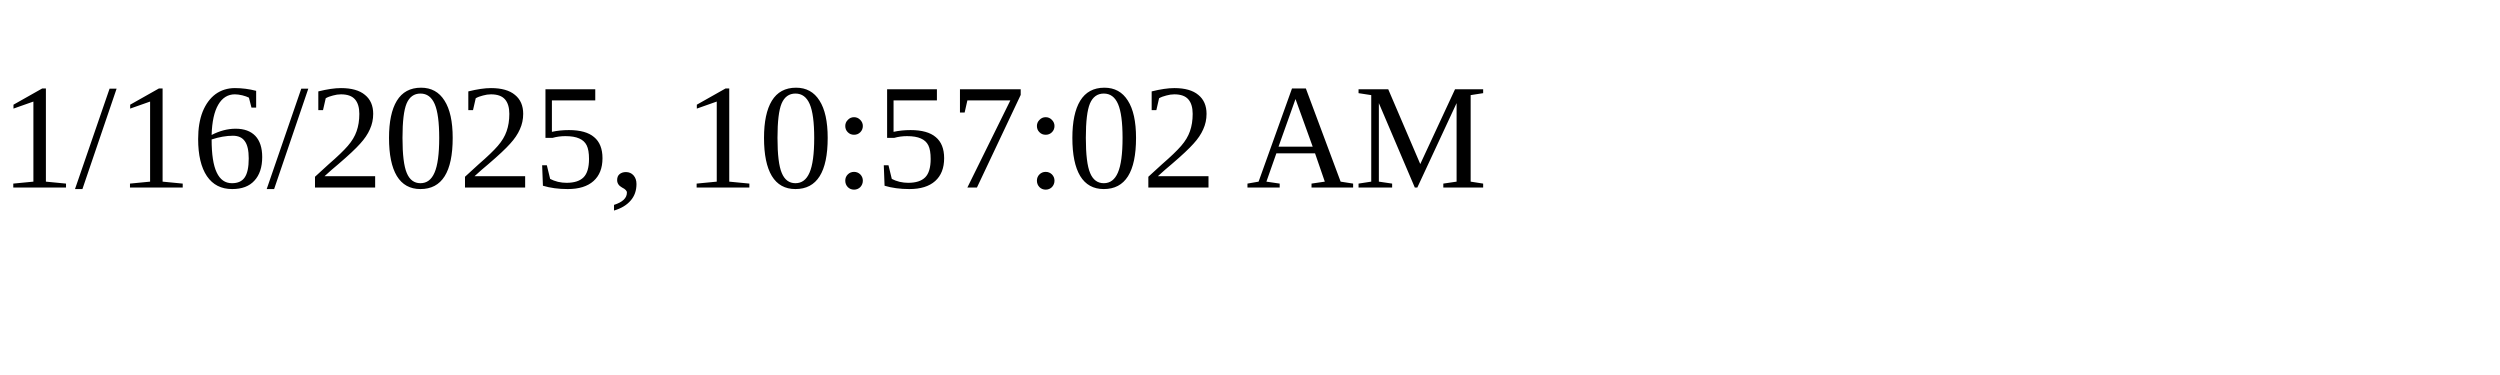
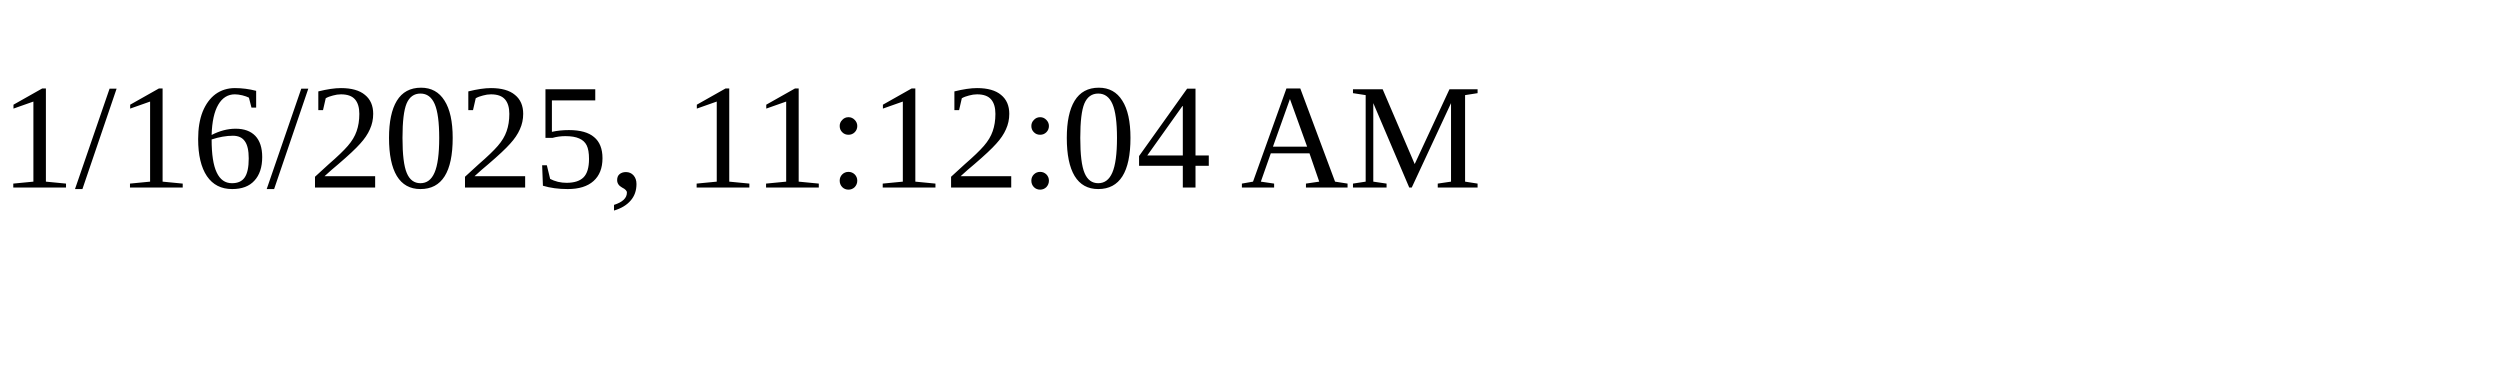
<svg xmlns="http://www.w3.org/2000/svg" height="30" width="200">
-   <text x="0" y="15">1/16/2025, 10:57:02 AM</text>
+   <text x="0" y="15">1/16/2025, 11:12:04 AM</text>
</svg>
